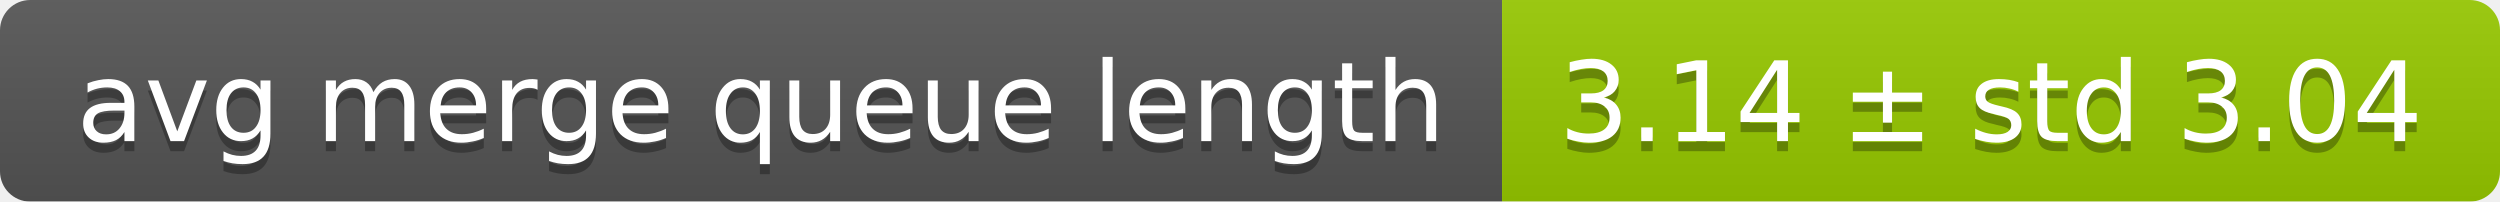
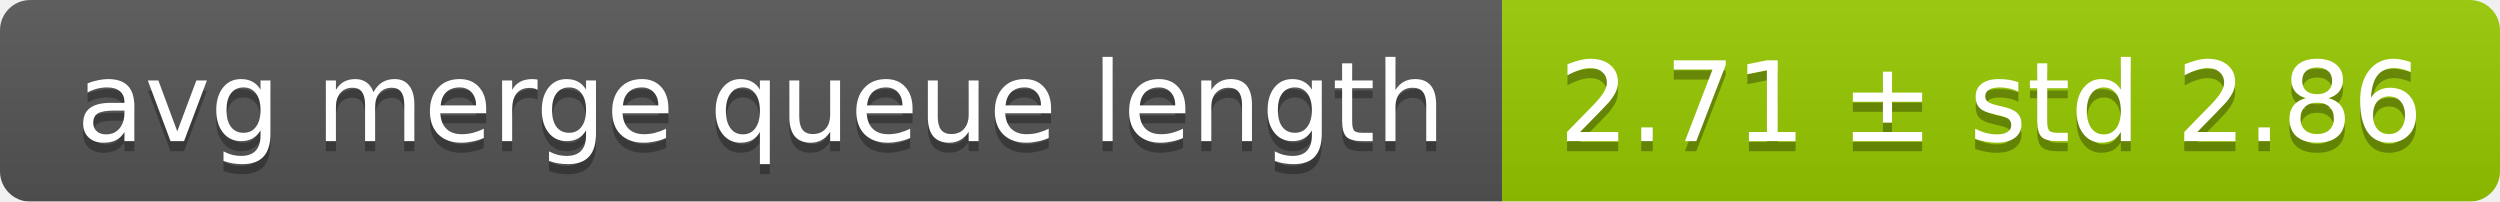
<svg xmlns="http://www.w3.org/2000/svg" width="248" height="20">
  <linearGradient id="smooth" x2="0" y2="100%">
    <stop offset="0" stop-color="#bbb" stop-opacity=".1" />
    <stop offset="1" stop-opacity=".1" />
  </linearGradient>
  <mask id="round">
    <rect width="248" height="20" rx="3" fill="#fff" />
  </mask>
  <g mask="url(#round)">
    <rect width="149" height="20" fill="#555" />
    <rect x="149" width="99" height="20" fill="#97ca00" />
    <rect width="248" height="20" fill="url(#smooth)" />
  </g>
  <g fill="#fff" text-anchor="middle" font-family="DejaVu Sans,Verdana,Geneva,sans-serif" font-size="11">
    <text x="75.5" y="15" fill="#010101" fill-opacity=".3">avg merge queue length</text>
    <text x="75.5" y="14">avg merge queue length</text>
-     <text x="197.5" y="15" fill="#010101" fill-opacity=".3">3.14 ± std 3.04</text>
-     <text x="197.5" y="14">3.14 ± std 3.04</text>
+     <text x="197.5" y="15" fill="#010101" fill-opacity=".3">2.71 ± std 2.86</text>
+     <text x="197.5" y="14">2.71 ± std 2.86</text>
  </g>
</svg>
